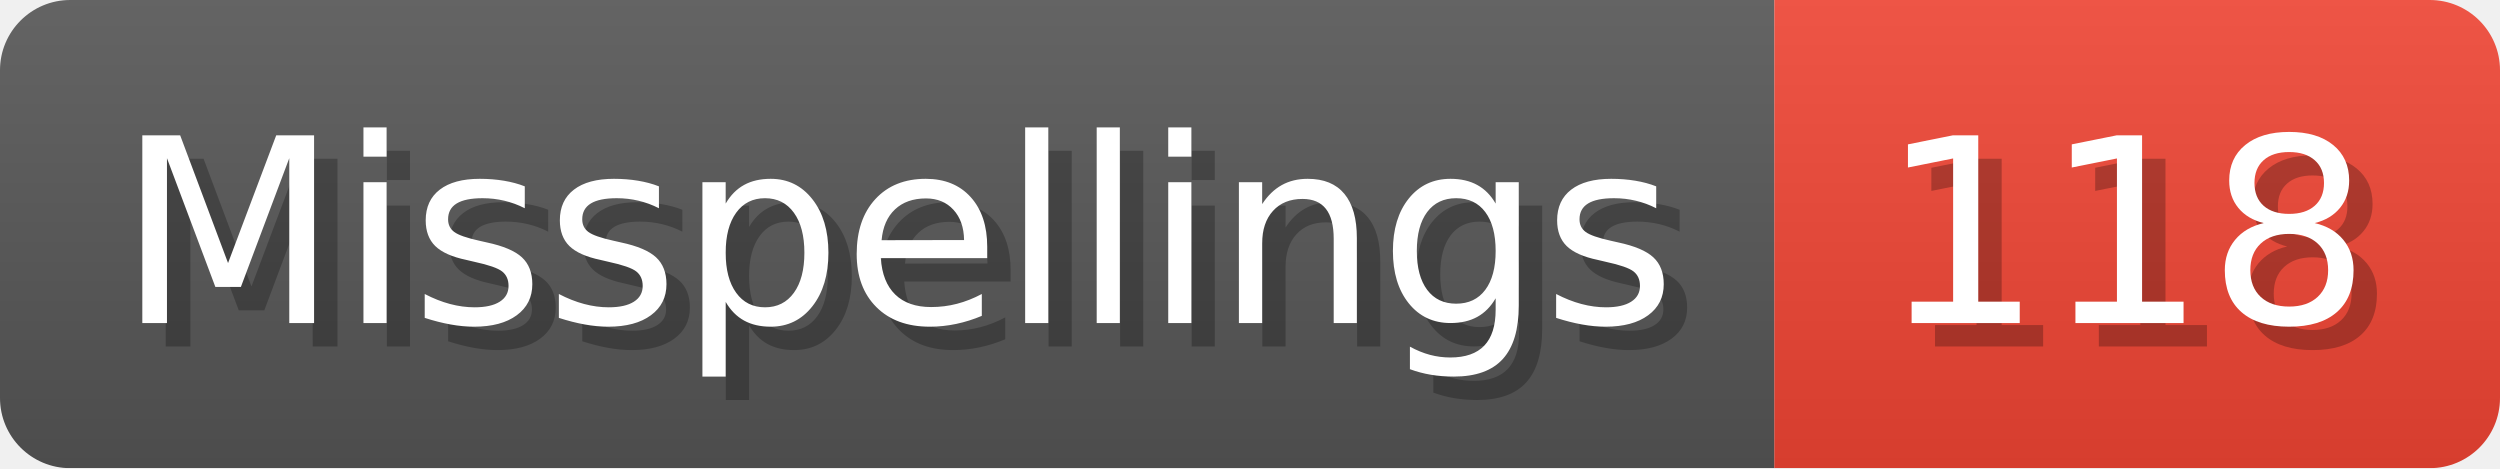
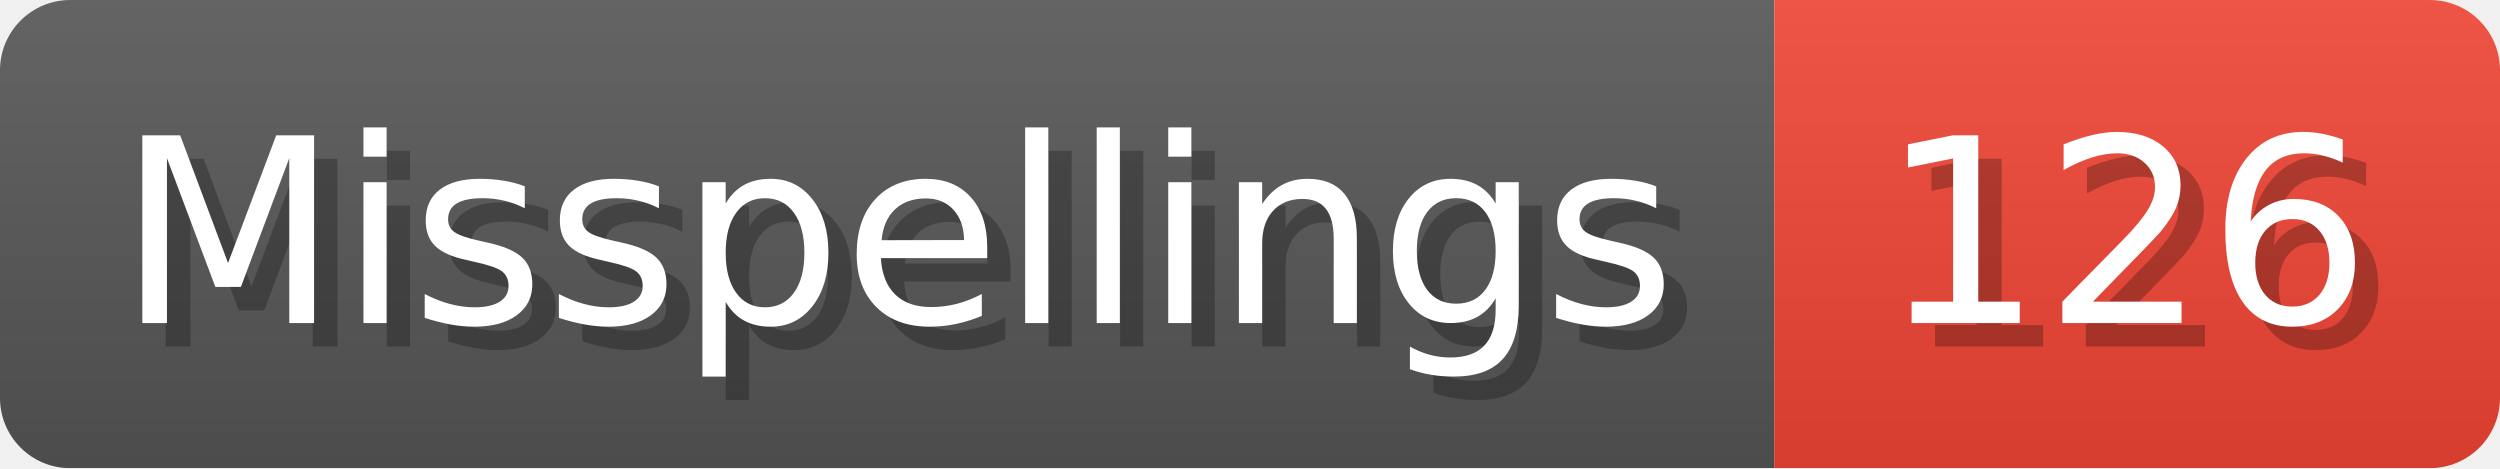
- <svg xmlns="http://www.w3.org/2000/svg" width="106.8" height="20" viewBox="0 0 1068 200" role="img" aria-label="Misspellings: 118">
+ <svg xmlns="http://www.w3.org/2000/svg" width="106.8" height="20" viewBox="0 0 1068 200" role="img" aria-label="Misspellings: 126">
  <linearGradient id="a" x2="0" y2="100%">
    <stop offset="0" stop-opacity=".1" stop-color="#EEE" />
    <stop offset="1" stop-opacity=".1" />
  </linearGradient>
  <mask id="m">
    <rect width="1068" height="200" rx="30" fill="#FFF" />
  </mask>
  <g mask="url(#m)">
    <rect width="758" height="200" fill="#555" />
    <rect width="310" height="200" fill="#E43" x="758" />
    <rect width="1068" height="200" fill="url(#a)" />
  </g>
  <g aria-hidden="true" fill="#fff" text-anchor="start" font-family="Verdana,DejaVu Sans,sans-serif" font-size="110">
    <text x="60" y="148" textLength="658" fill="#000" opacity="0.25">Misspellings</text>
    <text x="50" y="138" textLength="658">Misspellings</text>
-     <text x="813" y="148" textLength="210" fill="#000" opacity="0.25">118</text>
-     <text x="803" y="138" textLength="210">118</text>
+     <text x="813" y="148" textLength="210" fill="#000" opacity="0.25">126</text>
+     <text x="803" y="138" textLength="210">126</text>
  </g>
</svg>
